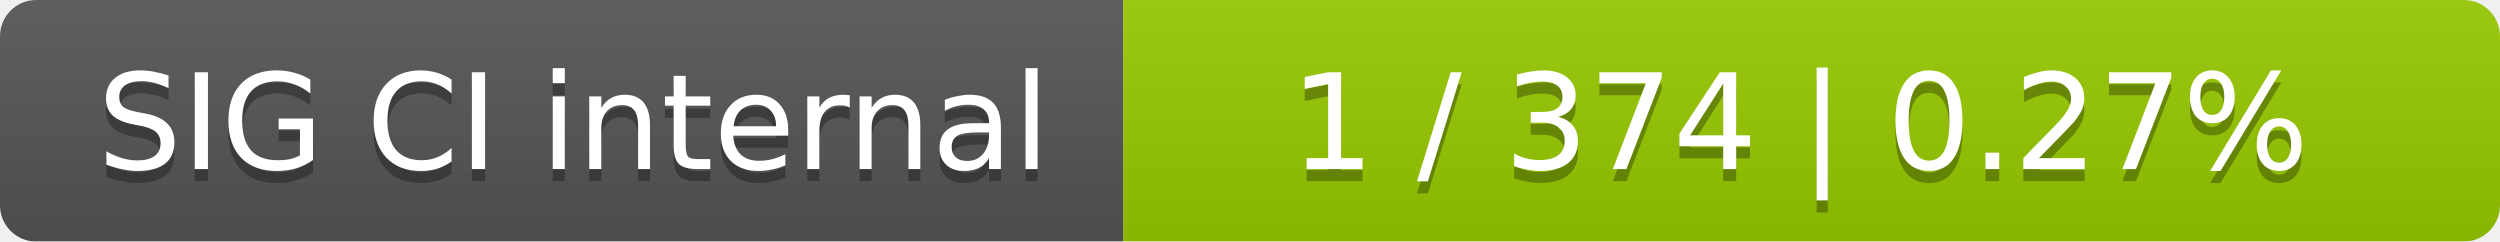
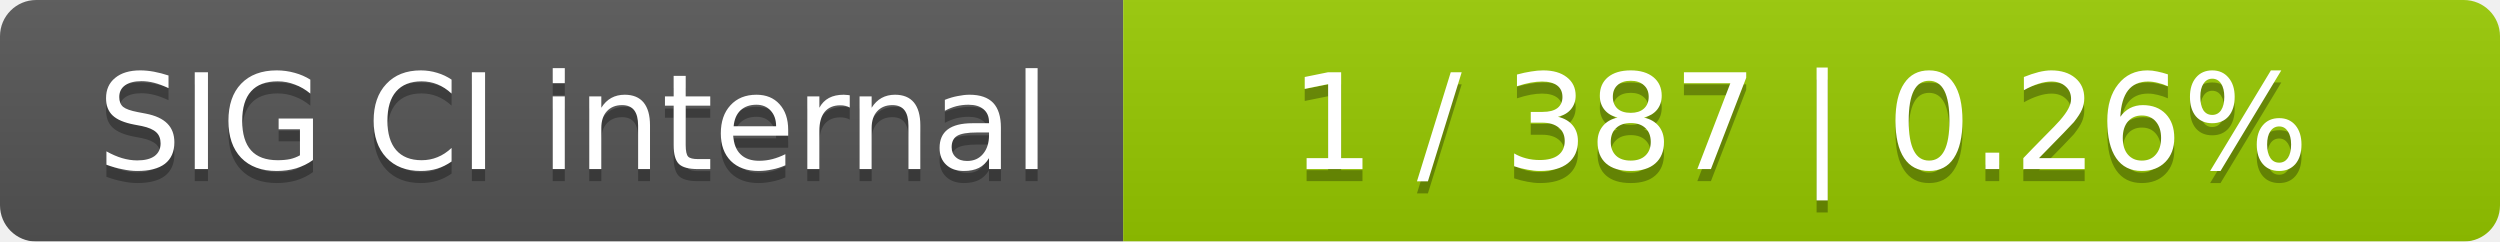
<svg xmlns="http://www.w3.org/2000/svg" width="207" height="20">
  <linearGradient id="smooth" x2="0" y2="100%">
    <stop offset="0" stop-color="#bbb" stop-opacity=".1" />
    <stop offset="1" stop-opacity=".1" />
  </linearGradient>
  <mask id="round">
    <rect width="207" height="20" rx="3" fill="#fff" />
  </mask>
  <g mask="url(#round)">
    <rect width="93" height="20" fill="#555" />
    <rect x="93" width="114" height="20" fill="#97ca00" />
    <rect width="207" height="20" fill="url(#smooth)" />
  </g>
  <g fill="#fff" text-anchor="middle" font-family="DejaVu Sans,Verdana,Geneva,sans-serif" font-size="11">
    <text x="47.5" y="15" fill="#010101" fill-opacity=".3">SIG CI internal</text>
    <text x="47.5" y="14">SIG CI internal</text>
-     <text x="149" y="15" fill="#010101" fill-opacity=".3">1 / 374    |    0.27%</text>
-     <text x="149" y="14">1 / 374    |    0.27%</text>
+     <text x="149" y="15" fill="#010101" fill-opacity=".3">1 / 387    |    0.26%</text>
+     <text x="149" y="14">1 / 387    |    0.26%</text>
  </g>
</svg>
